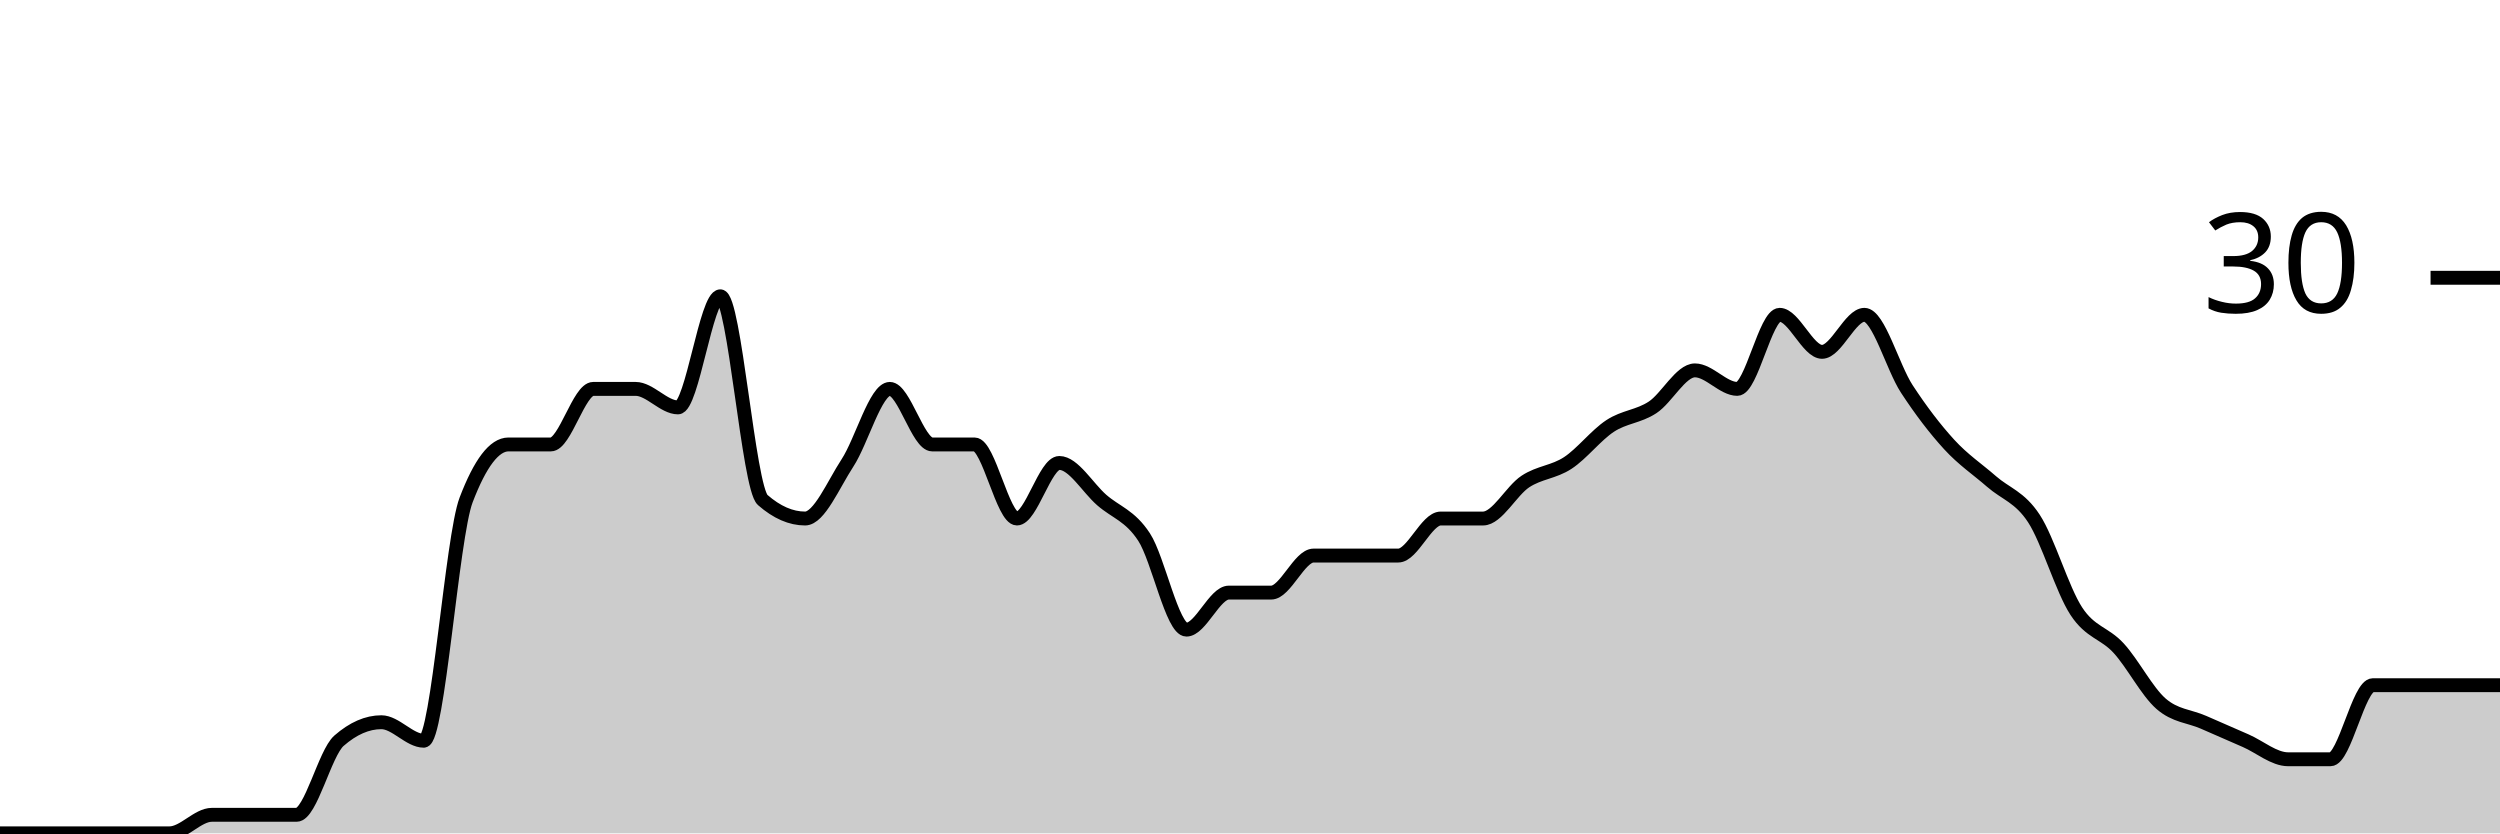
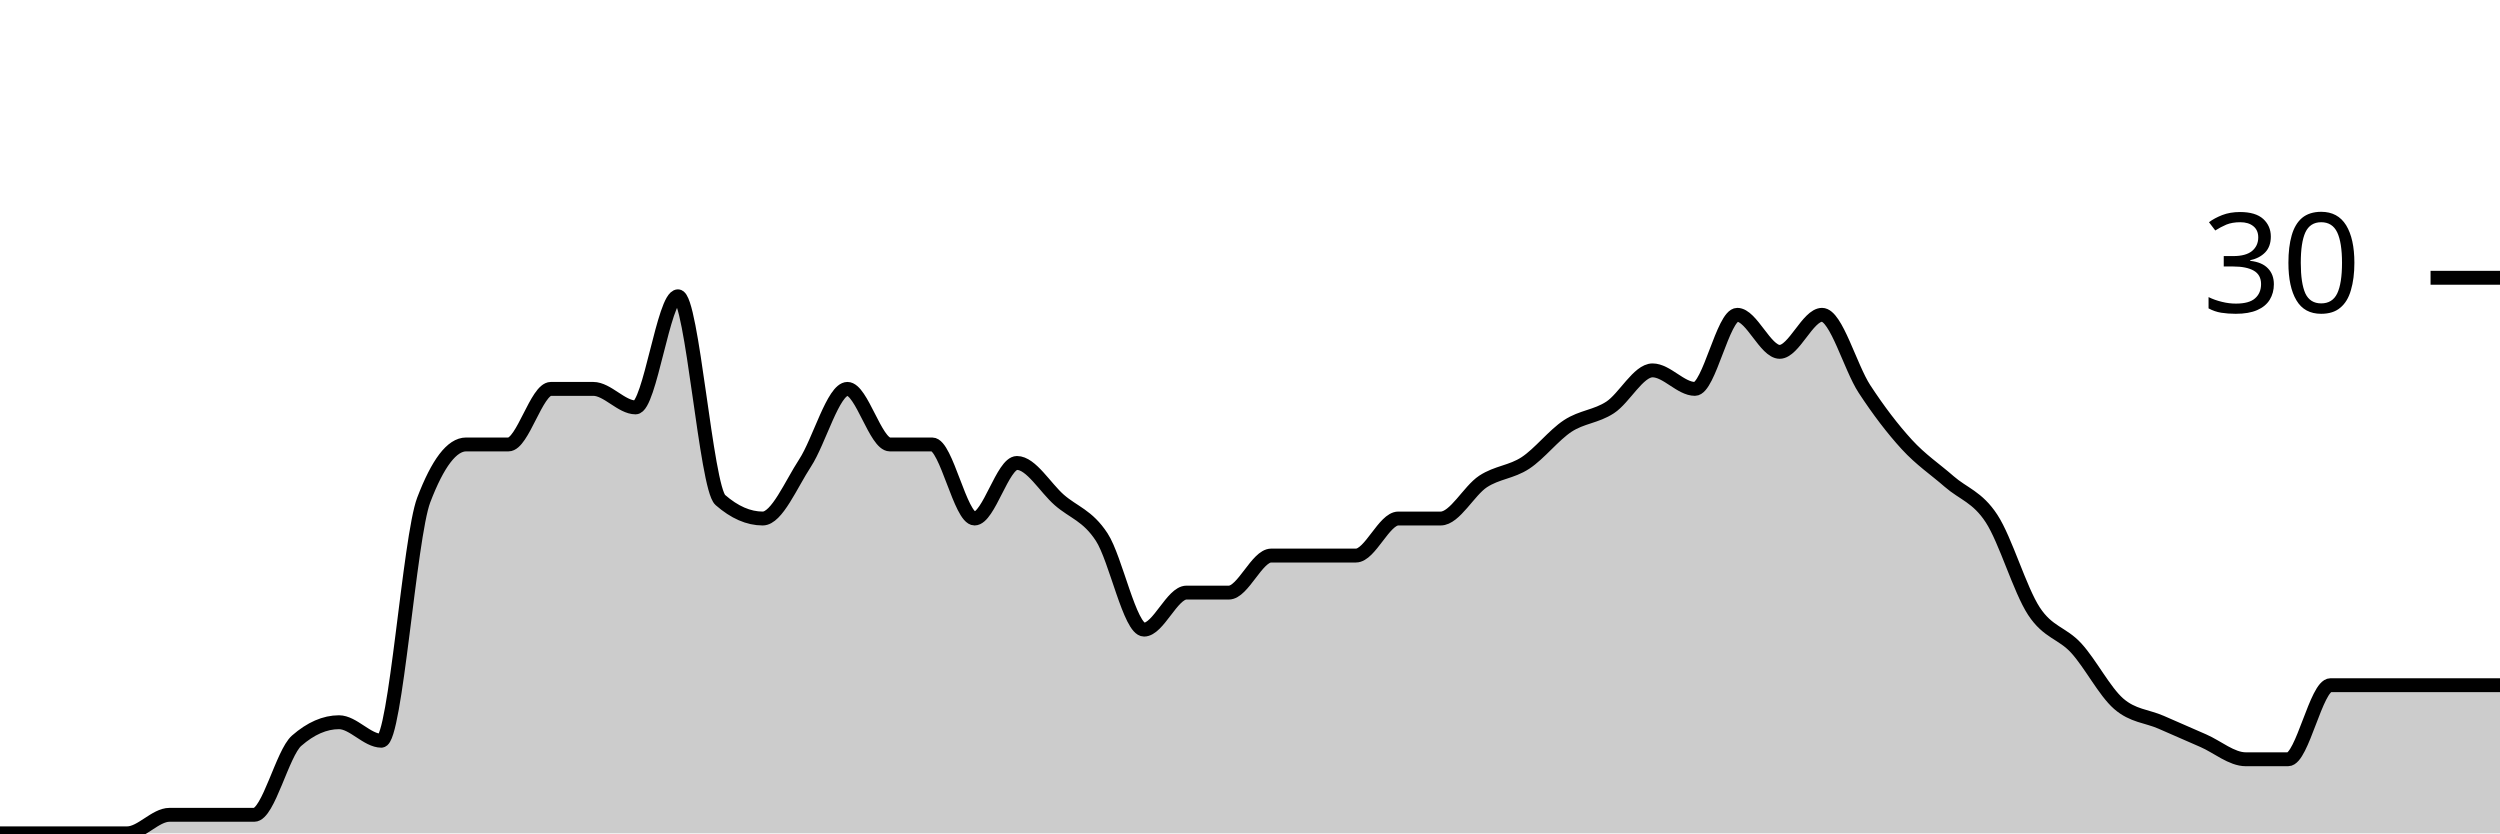
<svg xmlns="http://www.w3.org/2000/svg" viewBox="0 0 180 60">
  <g transform="translate(0,20)">
-     <path class="area" fill="rgba(0, 0, 0, 0.2)" d="M0,40C1.017,40,2.034,40,3.051,40C4.068,40,5.085,40,6.102,40C7.119,40,8.136,40,9.153,40C10.169,40,11.186,40,12.203,40C13.22,40,14.237,38.667,15.254,38.667C16.271,38.667,17.288,38.667,18.305,38.667C19.322,38.667,20.339,38.667,21.356,38.667C22.373,38.667,23.39,34.222,24.407,33.333C25.424,32.444,26.441,32,27.458,32C28.475,32,29.492,33.333,30.508,33.333C31.525,33.333,32.542,18.667,33.559,16C34.576,13.333,35.593,12,36.61,12C37.627,12,38.644,12,39.661,12C40.678,12,41.695,8,42.712,8C43.729,8,44.746,8,45.763,8C46.78,8,47.797,9.333,48.814,9.333C49.831,9.333,50.847,1.333,51.864,1.333C52.881,1.333,53.898,15.111,54.915,16C55.932,16.889,56.949,17.333,57.966,17.333C58.983,17.333,60,14.889,61.017,13.333C62.034,11.778,63.051,8,64.068,8C65.085,8,66.102,12,67.119,12C68.136,12,69.153,12,70.169,12C71.186,12,72.203,17.333,73.22,17.333C74.237,17.333,75.254,13.333,76.271,13.333C77.288,13.333,78.305,15.111,79.322,16C80.339,16.889,81.356,17.111,82.373,18.667C83.39,20.222,84.407,25.333,85.424,25.333C86.441,25.333,87.458,22.667,88.475,22.667C89.492,22.667,90.508,22.667,91.525,22.667C92.542,22.667,93.559,20,94.576,20C95.593,20,96.61,20,97.627,20C98.644,20,99.661,20,100.678,20C101.695,20,102.712,17.333,103.729,17.333C104.746,17.333,105.763,17.333,106.78,17.333C107.797,17.333,108.814,15.333,109.831,14.667C110.847,14,111.864,14,112.881,13.333C113.898,12.667,114.915,11.333,115.932,10.667C116.949,10,117.966,10,118.983,9.333C120,8.667,121.017,6.667,122.034,6.667C123.051,6.667,124.068,8,125.085,8C126.102,8,127.119,2.667,128.136,2.667C129.153,2.667,130.169,5.333,131.186,5.333C132.203,5.333,133.22,2.667,134.237,2.667C135.254,2.667,136.271,6.444,137.288,8C138.305,9.556,139.322,10.889,140.339,12C141.356,13.111,142.373,13.778,143.39,14.667C144.407,15.556,145.424,15.778,146.441,17.333C147.458,18.889,148.475,22.444,149.492,24C150.508,25.556,151.525,25.556,152.542,26.667C153.559,27.778,154.576,29.778,155.593,30.667C156.61,31.556,157.627,31.556,158.644,32C159.661,32.444,160.678,32.889,161.695,33.333C162.712,33.778,163.729,34.667,164.746,34.667C165.763,34.667,166.78,34.667,167.797,34.667C168.814,34.667,169.831,29.333,170.847,29.333C171.864,29.333,172.881,29.333,173.898,29.333C174.915,29.333,175.932,29.333,176.949,29.333C177.966,29.333,178.983,29.333,180,29.333L180,40C178.983,40,177.966,40,176.949,40C175.932,40,174.915,40,173.898,40C172.881,40,171.864,40,170.847,40C169.831,40,168.814,40,167.797,40C166.78,40,165.763,40,164.746,40C163.729,40,162.712,40,161.695,40C160.678,40,159.661,40,158.644,40C157.627,40,156.61,40,155.593,40C154.576,40,153.559,40,152.542,40C151.525,40,150.508,40,149.492,40C148.475,40,147.458,40,146.441,40C145.424,40,144.407,40,143.39,40C142.373,40,141.356,40,140.339,40C139.322,40,138.305,40,137.288,40C136.271,40,135.254,40,134.237,40C133.22,40,132.203,40,131.186,40C130.169,40,129.153,40,128.136,40C127.119,40,126.102,40,125.085,40C124.068,40,123.051,40,122.034,40C121.017,40,120,40,118.983,40C117.966,40,116.949,40,115.932,40C114.915,40,113.898,40,112.881,40C111.864,40,110.847,40,109.831,40C108.814,40,107.797,40,106.78,40C105.763,40,104.746,40,103.729,40C102.712,40,101.695,40,100.678,40C99.661,40,98.644,40,97.627,40C96.61,40,95.593,40,94.576,40C93.559,40,92.542,40,91.525,40C90.508,40,89.492,40,88.475,40C87.458,40,86.441,40,85.424,40C84.407,40,83.39,40,82.373,40C81.356,40,80.339,40,79.322,40C78.305,40,77.288,40,76.271,40C75.254,40,74.237,40,73.22,40C72.203,40,71.186,40,70.169,40C69.153,40,68.136,40,67.119,40C66.102,40,65.085,40,64.068,40C63.051,40,62.034,40,61.017,40C60,40,58.983,40,57.966,40C56.949,40,55.932,40,54.915,40C53.898,40,52.881,40,51.864,40C50.847,40,49.831,40,48.814,40C47.797,40,46.78,40,45.763,40C44.746,40,43.729,40,42.712,40C41.695,40,40.678,40,39.661,40C38.644,40,37.627,40,36.61,40C35.593,40,34.576,40,33.559,40C32.542,40,31.525,40,30.508,40C29.492,40,28.475,40,27.458,40C26.441,40,25.424,40,24.407,40C23.39,40,22.373,40,21.356,40C20.339,40,19.322,40,18.305,40C17.288,40,16.271,40,15.254,40C14.237,40,13.22,40,12.203,40C11.186,40,10.169,40,9.153,40C8.136,40,7.119,40,6.102,40C5.085,40,4.068,40,3.051,40C2.034,40,1.017,40,0,40Z" />
-     <path class="line" stroke="black" fill="none" d="M0,40C1.017,40,2.034,40,3.051,40C4.068,40,5.085,40,6.102,40C7.119,40,8.136,40,9.153,40C10.169,40,11.186,40,12.203,40C13.22,40,14.237,38.667,15.254,38.667C16.271,38.667,17.288,38.667,18.305,38.667C19.322,38.667,20.339,38.667,21.356,38.667C22.373,38.667,23.39,34.222,24.407,33.333C25.424,32.444,26.441,32,27.458,32C28.475,32,29.492,33.333,30.508,33.333C31.525,33.333,32.542,18.667,33.559,16C34.576,13.333,35.593,12,36.61,12C37.627,12,38.644,12,39.661,12C40.678,12,41.695,8,42.712,8C43.729,8,44.746,8,45.763,8C46.78,8,47.797,9.333,48.814,9.333C49.831,9.333,50.847,1.333,51.864,1.333C52.881,1.333,53.898,15.111,54.915,16C55.932,16.889,56.949,17.333,57.966,17.333C58.983,17.333,60,14.889,61.017,13.333C62.034,11.778,63.051,8,64.068,8C65.085,8,66.102,12,67.119,12C68.136,12,69.153,12,70.169,12C71.186,12,72.203,17.333,73.22,17.333C74.237,17.333,75.254,13.333,76.271,13.333C77.288,13.333,78.305,15.111,79.322,16C80.339,16.889,81.356,17.111,82.373,18.667C83.39,20.222,84.407,25.333,85.424,25.333C86.441,25.333,87.458,22.667,88.475,22.667C89.492,22.667,90.508,22.667,91.525,22.667C92.542,22.667,93.559,20,94.576,20C95.593,20,96.61,20,97.627,20C98.644,20,99.661,20,100.678,20C101.695,20,102.712,17.333,103.729,17.333C104.746,17.333,105.763,17.333,106.78,17.333C107.797,17.333,108.814,15.333,109.831,14.667C110.847,14,111.864,14,112.881,13.333C113.898,12.667,114.915,11.333,115.932,10.667C116.949,10,117.966,10,118.983,9.333C120,8.667,121.017,6.667,122.034,6.667C123.051,6.667,124.068,8,125.085,8C126.102,8,127.119,2.667,128.136,2.667C129.153,2.667,130.169,5.333,131.186,5.333C132.203,5.333,133.22,2.667,134.237,2.667C135.254,2.667,136.271,6.444,137.288,8C138.305,9.556,139.322,10.889,140.339,12C141.356,13.111,142.373,13.778,143.39,14.667C144.407,15.556,145.424,15.778,146.441,17.333C147.458,18.889,148.475,22.444,149.492,24C150.508,25.556,151.525,25.556,152.542,26.667C153.559,27.778,154.576,29.778,155.593,30.667C156.61,31.556,157.627,31.556,158.644,32C159.661,32.444,160.678,32.889,161.695,33.333C162.712,33.778,163.729,34.667,164.746,34.667C165.763,34.667,166.78,34.667,167.797,34.667C168.814,34.667,169.831,29.333,170.847,29.333C171.864,29.333,172.881,29.333,173.898,29.333C174.915,29.333,175.932,29.333,176.949,29.333C177.966,29.333,178.983,29.333,180,29.333" />
+     <path class="area" fill="rgba(0, 0, 0, 0.2)" d="M0,40C1.017,40,2.034,40,3.051,40C4.068,40,5.085,40,6.102,40C7.119,40,8.136,40,9.153,40C10.169,40,11.186,38.667,12.203,38.667C13.22,38.667,14.237,38.667,15.254,38.667C16.271,38.667,17.288,38.667,18.305,38.667C19.322,38.667,20.339,34.222,21.356,33.333C22.373,32.444,23.39,32,24.407,32C25.424,32,26.441,33.333,27.458,33.333C28.475,33.333,29.492,18.667,30.508,16C31.525,13.333,32.542,12,33.559,12C34.576,12,35.593,12,36.61,12C37.627,12,38.644,8,39.661,8C40.678,8,41.695,8,42.712,8C43.729,8,44.746,9.333,45.763,9.333C46.78,9.333,47.797,1.333,48.814,1.333C49.831,1.333,50.847,15.111,51.864,16C52.881,16.889,53.898,17.333,54.915,17.333C55.932,17.333,56.949,14.889,57.966,13.333C58.983,11.778,60,8,61.017,8C62.034,8,63.051,12,64.068,12C65.085,12,66.102,12,67.119,12C68.136,12,69.153,17.333,70.169,17.333C71.186,17.333,72.203,13.333,73.22,13.333C74.237,13.333,75.254,15.111,76.271,16C77.288,16.889,78.305,17.111,79.322,18.667C80.339,20.222,81.356,25.333,82.373,25.333C83.39,25.333,84.407,22.667,85.424,22.667C86.441,22.667,87.458,22.667,88.475,22.667C89.492,22.667,90.508,20,91.525,20C92.542,20,93.559,20,94.576,20C95.593,20,96.61,20,97.627,20C98.644,20,99.661,17.333,100.678,17.333C101.695,17.333,102.712,17.333,103.729,17.333C104.746,17.333,105.763,15.333,106.78,14.667C107.797,14,108.814,14,109.831,13.333C110.847,12.667,111.864,11.333,112.881,10.667C113.898,10,114.915,10,115.932,9.333C116.949,8.667,117.966,6.667,118.983,6.667C120,6.667,121.017,8,122.034,8C123.051,8,124.068,2.667,125.085,2.667C126.102,2.667,127.119,5.333,128.136,5.333C129.153,5.333,130.169,2.667,131.186,2.667C132.203,2.667,133.22,6.444,134.237,8C135.254,9.556,136.271,10.889,137.288,12C138.305,13.111,139.322,13.778,140.339,14.667C141.356,15.556,142.373,15.778,143.39,17.333C144.407,18.889,145.424,22.444,146.441,24C147.458,25.556,148.475,25.556,149.492,26.667C150.508,27.778,151.525,29.778,152.542,30.667C153.559,31.556,154.576,31.556,155.593,32C156.61,32.444,157.627,32.889,158.644,33.333C159.661,33.778,160.678,34.667,161.695,34.667C162.712,34.667,163.729,34.667,164.746,34.667C165.763,34.667,166.78,29.333,167.797,29.333C168.814,29.333,169.831,29.333,170.847,29.333C171.864,29.333,172.881,29.333,173.898,29.333C174.915,29.333,175.932,29.333,176.949,29.333C177.966,29.333,178.983,29.333,180,29.333L180,40C178.983,40,177.966,40,176.949,40C175.932,40,174.915,40,173.898,40C172.881,40,171.864,40,170.847,40C169.831,40,168.814,40,167.797,40C166.78,40,165.763,40,164.746,40C163.729,40,162.712,40,161.695,40C160.678,40,159.661,40,158.644,40C157.627,40,156.61,40,155.593,40C154.576,40,153.559,40,152.542,40C151.525,40,150.508,40,149.492,40C148.475,40,147.458,40,146.441,40C145.424,40,144.407,40,143.39,40C142.373,40,141.356,40,140.339,40C139.322,40,138.305,40,137.288,40C136.271,40,135.254,40,134.237,40C133.22,40,132.203,40,131.186,40C130.169,40,129.153,40,128.136,40C127.119,40,126.102,40,125.085,40C124.068,40,123.051,40,122.034,40C121.017,40,120,40,118.983,40C117.966,40,116.949,40,115.932,40C114.915,40,113.898,40,112.881,40C111.864,40,110.847,40,109.831,40C108.814,40,107.797,40,106.78,40C105.763,40,104.746,40,103.729,40C102.712,40,101.695,40,100.678,40C99.661,40,98.644,40,97.627,40C96.61,40,95.593,40,94.576,40C93.559,40,92.542,40,91.525,40C90.508,40,89.492,40,88.475,40C87.458,40,86.441,40,85.424,40C84.407,40,83.39,40,82.373,40C81.356,40,80.339,40,79.322,40C78.305,40,77.288,40,76.271,40C75.254,40,74.237,40,73.22,40C72.203,40,71.186,40,70.169,40C69.153,40,68.136,40,67.119,40C66.102,40,65.085,40,64.068,40C63.051,40,62.034,40,61.017,40C60,40,58.983,40,57.966,40C56.949,40,55.932,40,54.915,40C53.898,40,52.881,40,51.864,40C50.847,40,49.831,40,48.814,40C47.797,40,46.78,40,45.763,40C44.746,40,43.729,40,42.712,40C41.695,40,40.678,40,39.661,40C38.644,40,37.627,40,36.61,40C35.593,40,34.576,40,33.559,40C32.542,40,31.525,40,30.508,40C29.492,40,28.475,40,27.458,40C26.441,40,25.424,40,24.407,40C23.39,40,22.373,40,21.356,40C20.339,40,19.322,40,18.305,40C17.288,40,16.271,40,15.254,40C14.237,40,13.22,40,12.203,40C11.186,40,10.169,40,9.153,40C8.136,40,7.119,40,6.102,40C5.085,40,4.068,40,3.051,40C2.034,40,1.017,40,0,40Z" />
+     <path class="line" stroke="black" fill="none" d="M0,40C1.017,40,2.034,40,3.051,40C4.068,40,5.085,40,6.102,40C7.119,40,8.136,40,9.153,40C10.169,40,11.186,38.667,12.203,38.667C13.22,38.667,14.237,38.667,15.254,38.667C16.271,38.667,17.288,38.667,18.305,38.667C19.322,38.667,20.339,34.222,21.356,33.333C22.373,32.444,23.39,32,24.407,32C25.424,32,26.441,33.333,27.458,33.333C28.475,33.333,29.492,18.667,30.508,16C31.525,13.333,32.542,12,33.559,12C34.576,12,35.593,12,36.61,12C37.627,12,38.644,8,39.661,8C40.678,8,41.695,8,42.712,8C43.729,8,44.746,9.333,45.763,9.333C46.78,9.333,47.797,1.333,48.814,1.333C49.831,1.333,50.847,15.111,51.864,16C52.881,16.889,53.898,17.333,54.915,17.333C55.932,17.333,56.949,14.889,57.966,13.333C58.983,11.778,60,8,61.017,8C62.034,8,63.051,12,64.068,12C65.085,12,66.102,12,67.119,12C68.136,12,69.153,17.333,70.169,17.333C71.186,17.333,72.203,13.333,73.22,13.333C74.237,13.333,75.254,15.111,76.271,16C77.288,16.889,78.305,17.111,79.322,18.667C80.339,20.222,81.356,25.333,82.373,25.333C83.39,25.333,84.407,22.667,85.424,22.667C86.441,22.667,87.458,22.667,88.475,22.667C89.492,22.667,90.508,20,91.525,20C92.542,20,93.559,20,94.576,20C95.593,20,96.61,20,97.627,20C98.644,20,99.661,17.333,100.678,17.333C101.695,17.333,102.712,17.333,103.729,17.333C104.746,17.333,105.763,15.333,106.78,14.667C107.797,14,108.814,14,109.831,13.333C110.847,12.667,111.864,11.333,112.881,10.667C113.898,10,114.915,10,115.932,9.333C116.949,8.667,117.966,6.667,118.983,6.667C120,6.667,121.017,8,122.034,8C123.051,8,124.068,2.667,125.085,2.667C126.102,2.667,127.119,5.333,128.136,5.333C129.153,5.333,130.169,2.667,131.186,2.667C132.203,2.667,133.22,6.444,134.237,8C135.254,9.556,136.271,10.889,137.288,12C138.305,13.111,139.322,13.778,140.339,14.667C141.356,15.556,142.373,15.778,143.39,17.333C144.407,18.889,145.424,22.444,146.441,24C147.458,25.556,148.475,25.556,149.492,26.667C150.508,27.778,151.525,29.778,152.542,30.667C153.559,31.556,154.576,31.556,155.593,32C156.61,32.444,157.627,32.889,158.644,33.333C159.661,33.778,160.678,34.667,161.695,34.667C162.712,34.667,163.729,34.667,164.746,34.667C165.763,34.667,166.78,29.333,167.797,29.333C168.814,29.333,169.831,29.333,170.847,29.333C171.864,29.333,172.881,29.333,173.898,29.333C174.915,29.333,175.932,29.333,176.949,29.333C177.966,29.333,178.983,29.333,180,29.333" />
    <path class="axis-ceiling" stroke-width="1" stroke="black" fill="none" d="M175,0L180,0" />
    <text class="axis-ceiling-label" font-family="sans-serif" text-anchor="end" font-size="10px" x="170" y="2.5">30</text>
  </g>
</svg>
